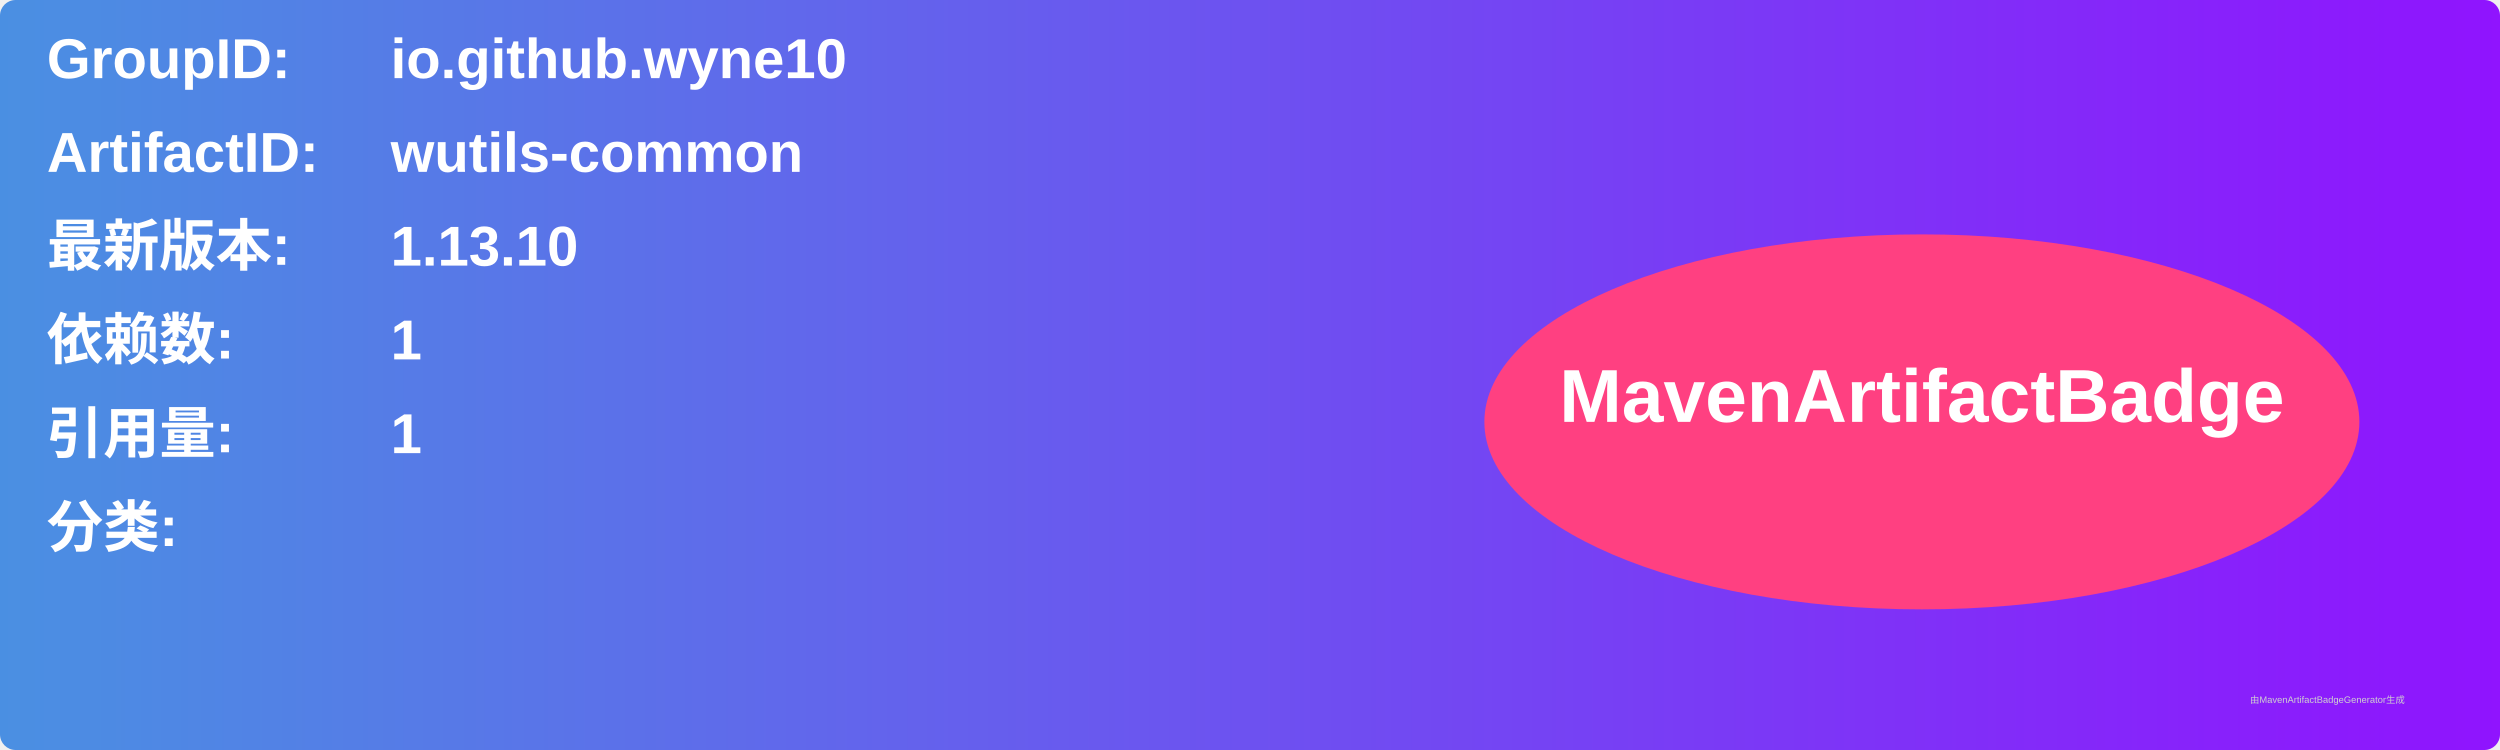
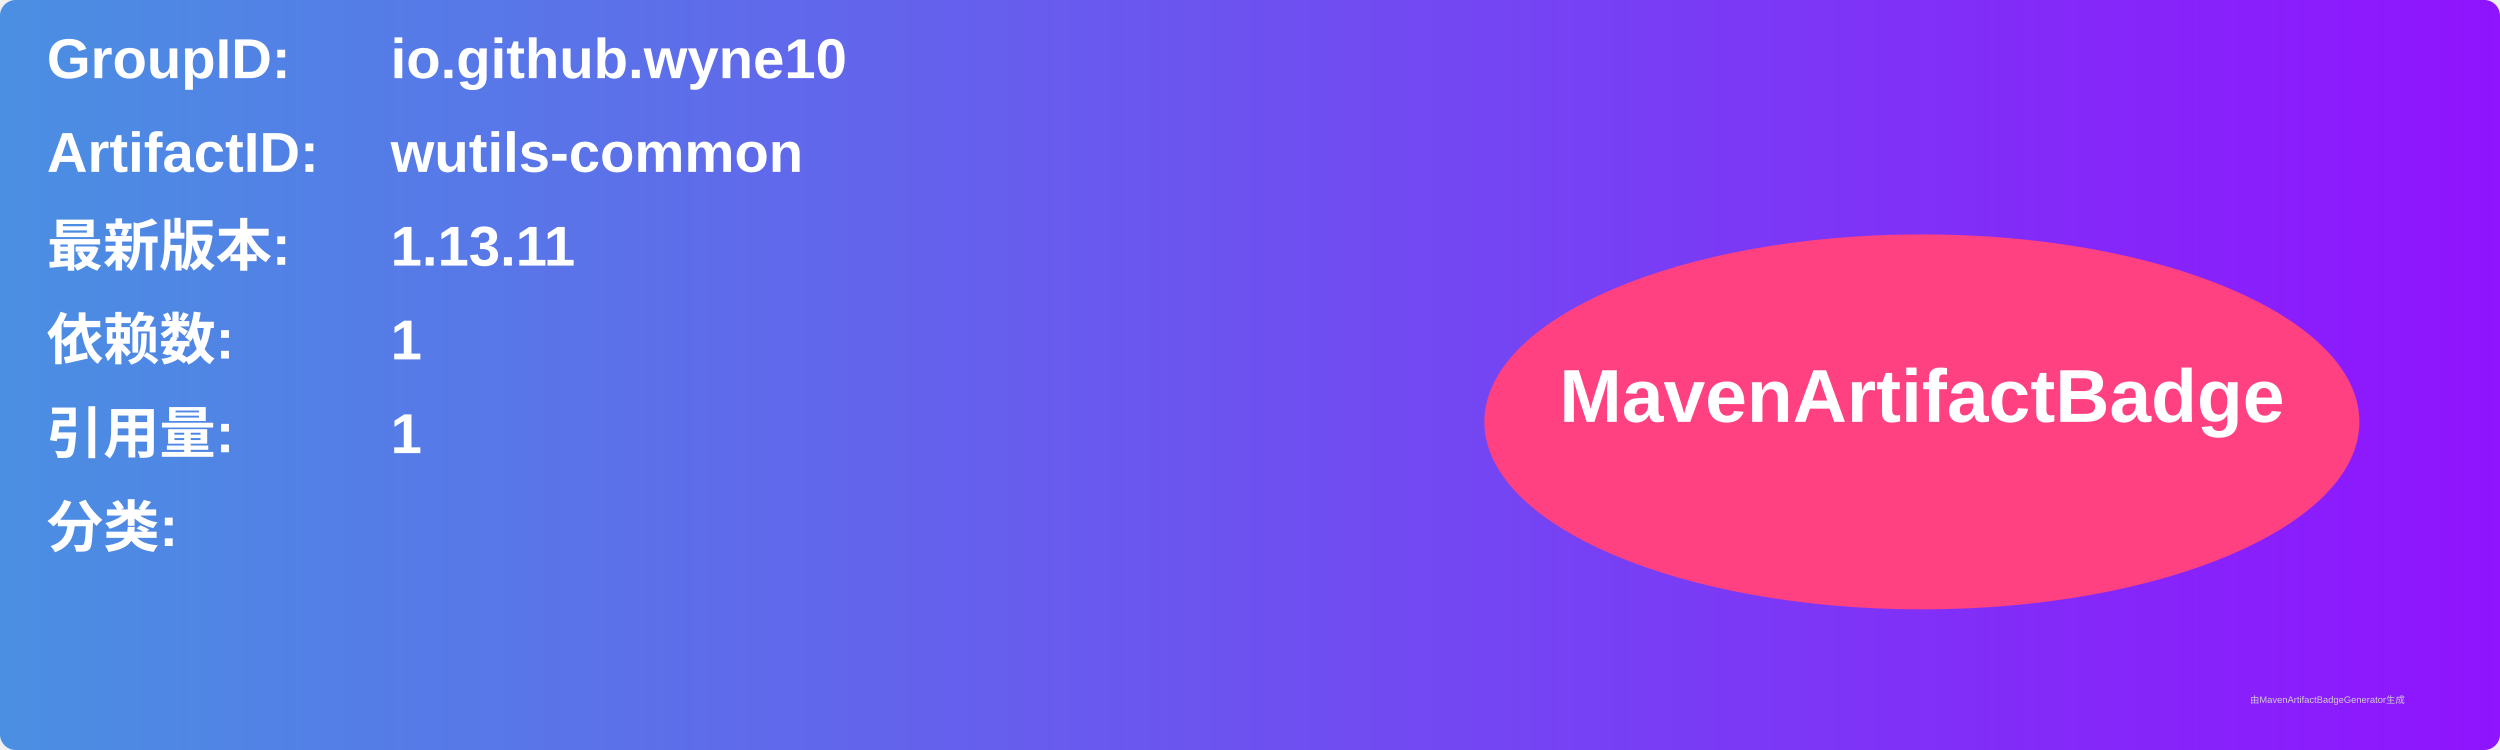
<svg xmlns="http://www.w3.org/2000/svg" width="800" height="240" viewBox="0 0 800 240">
  <linearGradient id="grad" x1="0%" y1="0%" x2="100%" y2="0%">
    <stop offset="0%" stop-color="#4a90e2" />
    <stop offset="100%" stop-color="#9013fe" />
  </linearGradient>
  <rect width="100%" height="100%" rx="5" ry="5" fill="url(#grad)" />
  <g transform="translate(15, 15)">
    <text x="0" y="10" font-family="Arial" font-size="18" fill="white" font-weight="bold" width="260">GroupID:</text>
    <text x="110" y="10" font-family="Arial" font-size="18" fill="white" font-weight="bold" width="460">io.github.wyne10</text>
    <text x="0" y="40" font-family="Arial" font-size="18" fill="white" font-weight="bold" width="260">ArtifactID:</text>
    <text x="110" y="40" font-family="Arial" font-size="18" fill="white" font-weight="bold" width="460">wutils-common</text>
    <text x="0" y="70" font-family="Arial" font-size="18" fill="white" font-weight="bold">最新版本:</text>
    <text x="110" y="70" font-family="Arial" font-size="18" fill="white" font-weight="bold">
-       <tspan font-weight="bold">1.13.10</tspan>
+       <tspan font-weight="bold">1.13.11</tspan>
    </text>
    <text x="0" y="100" font-family="Arial" font-size="18" fill="white" font-weight="bold">依赖数: </text>
    <text x="110" y="100" font-family="Arial" font-size="18" fill="white">
      <tspan font-weight="bold">1</tspan>
    </text>
    <text x="0" y="130" font-family="Arial" font-size="18" fill="white" font-weight="bold">引用量: </text>
    <text x="110" y="130" font-family="Arial" font-size="18" fill="white">
      <tspan font-weight="bold">1</tspan>
    </text>
    <text x="0" y="160" font-family="Arial" font-size="18" fill="white" font-weight="bold">分类:</text>
    <text x="10" y="190" font-family="Arial" font-size="10" fill="white">
      <tspan font-weight="bold" />
    </text>
    <ellipse cx="600" cy="120" rx="140" ry="60" fill="#ff4081" />
    <text x="600" y="120" text-anchor="middle" font-family="Arial" font-size="24" fill="white" font-weight="bold">MavenArtifactBadge</text>
  </g>
  <text x="720" y="225" font-family="Arial" font-size="3" fill="#d0d0d0">由MavenArtifactBadgeGenerator生成</text>
</svg>
